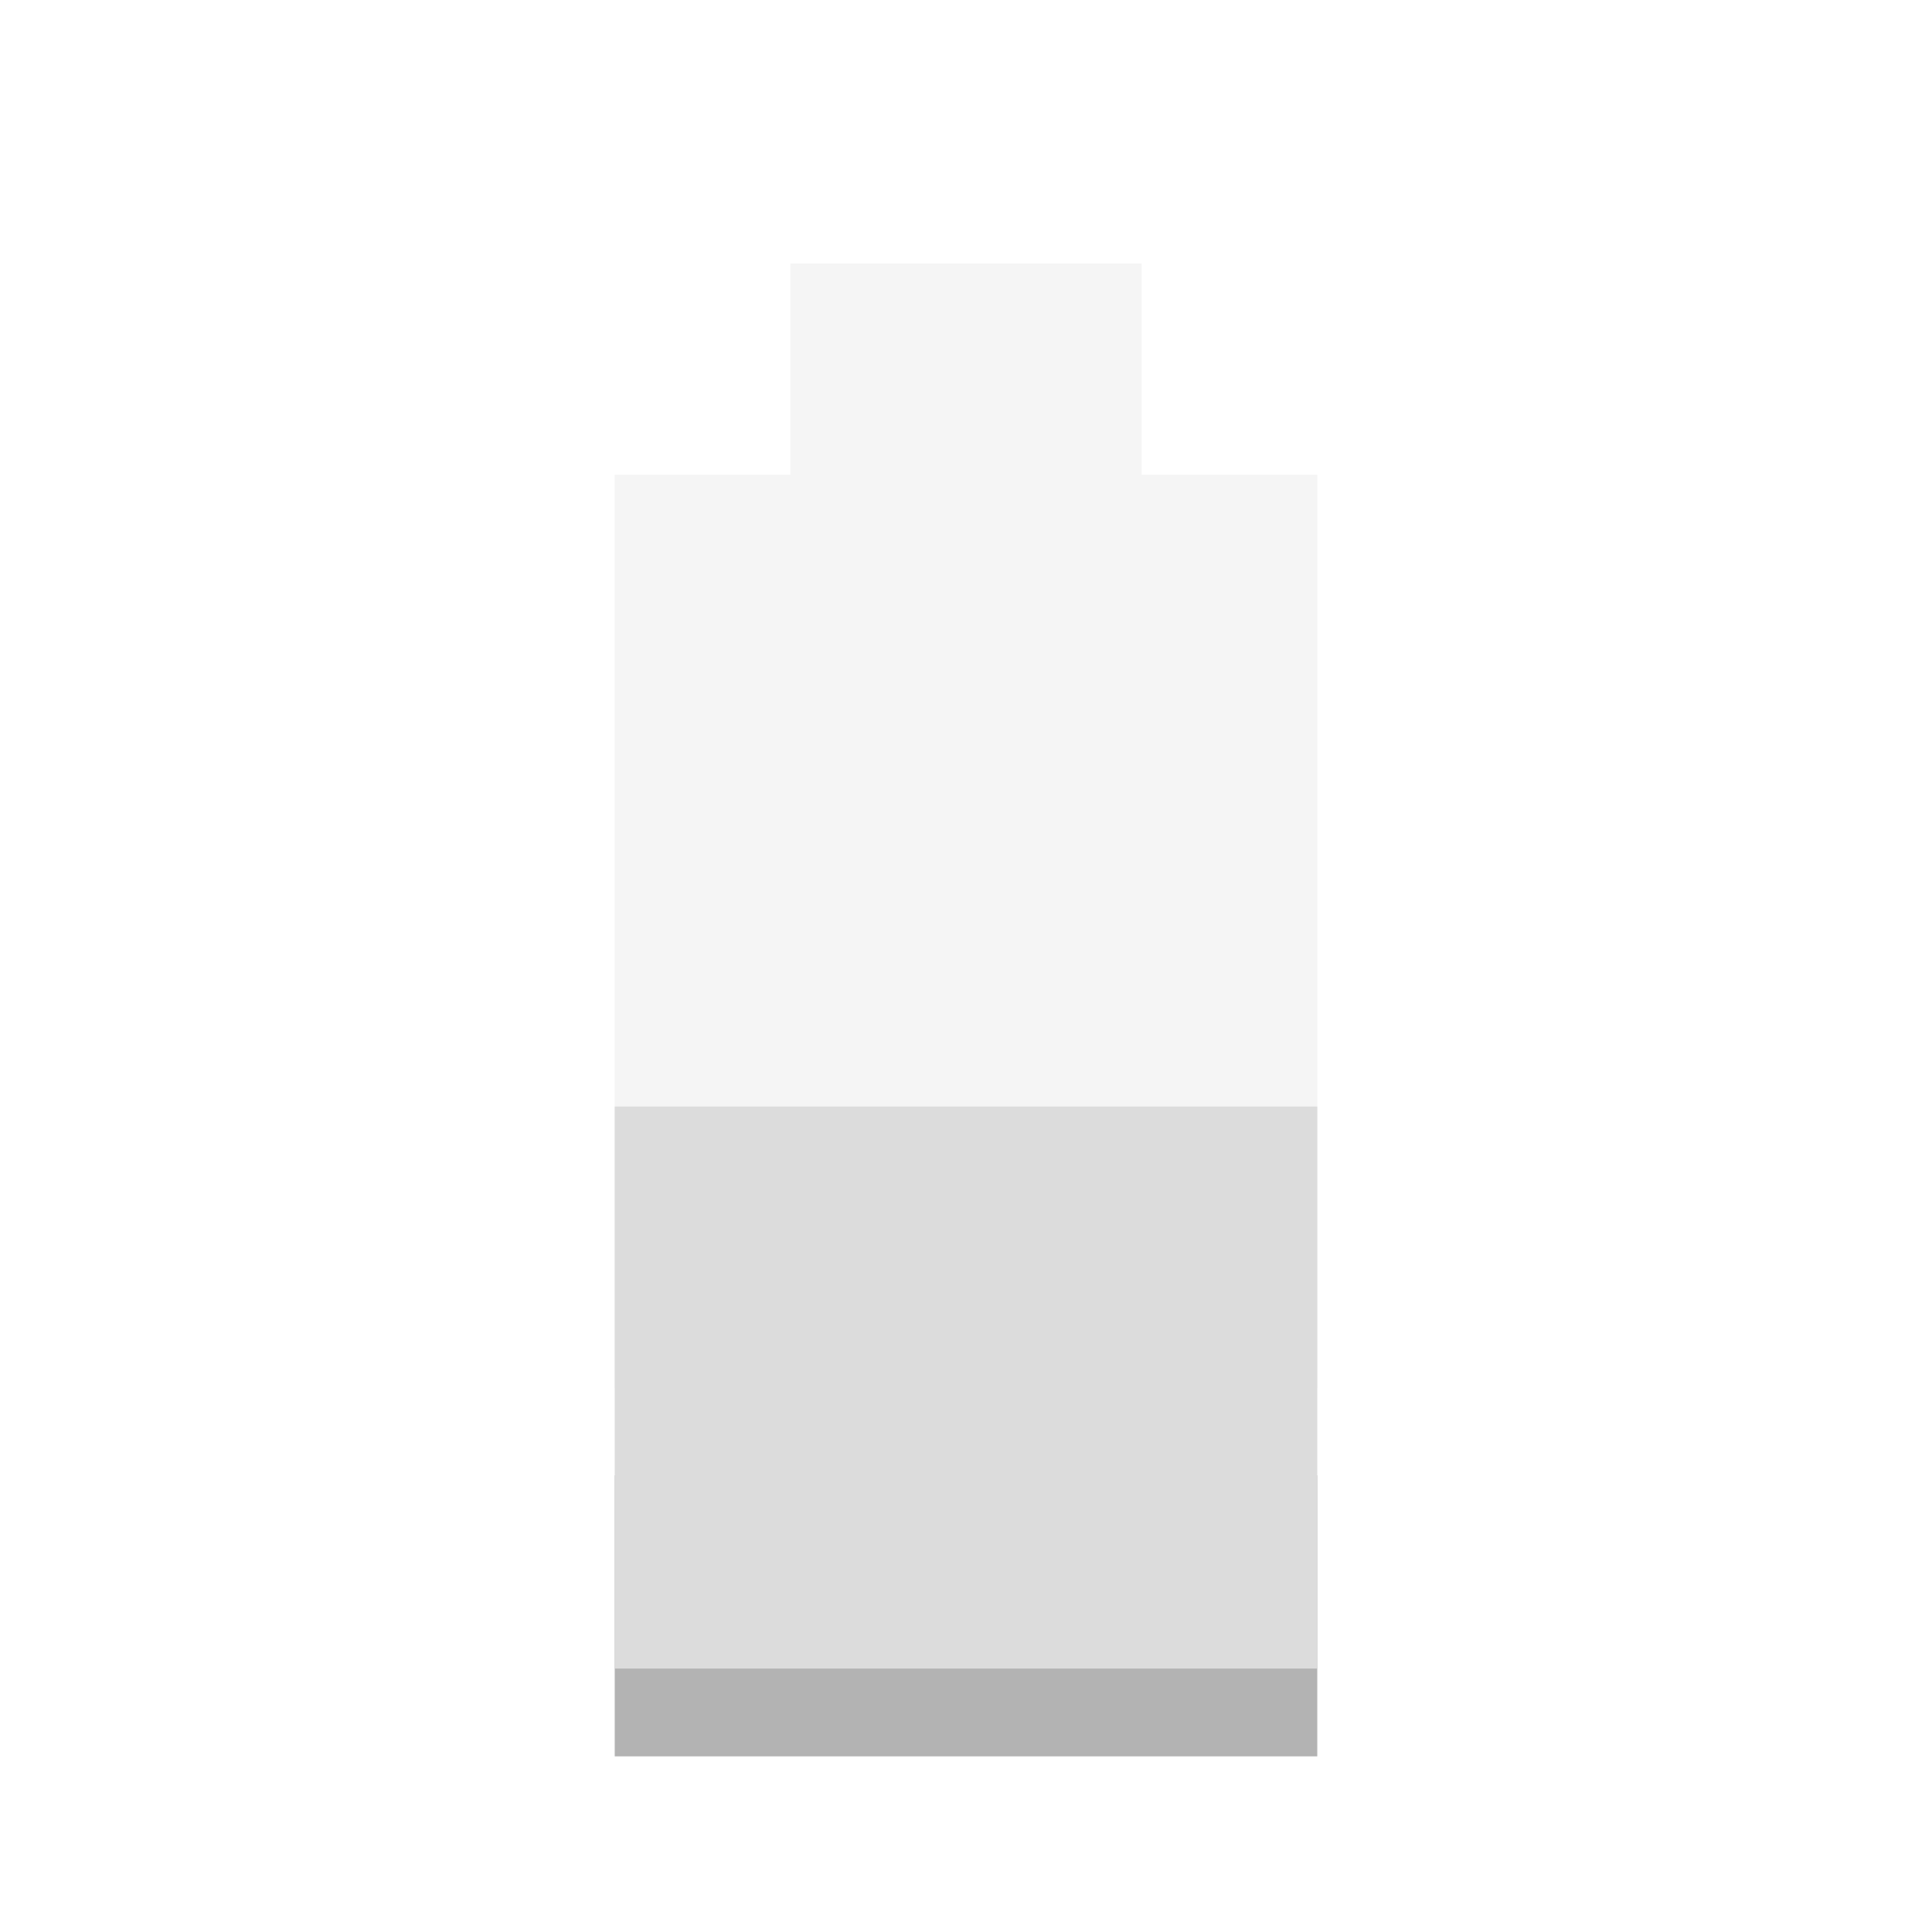
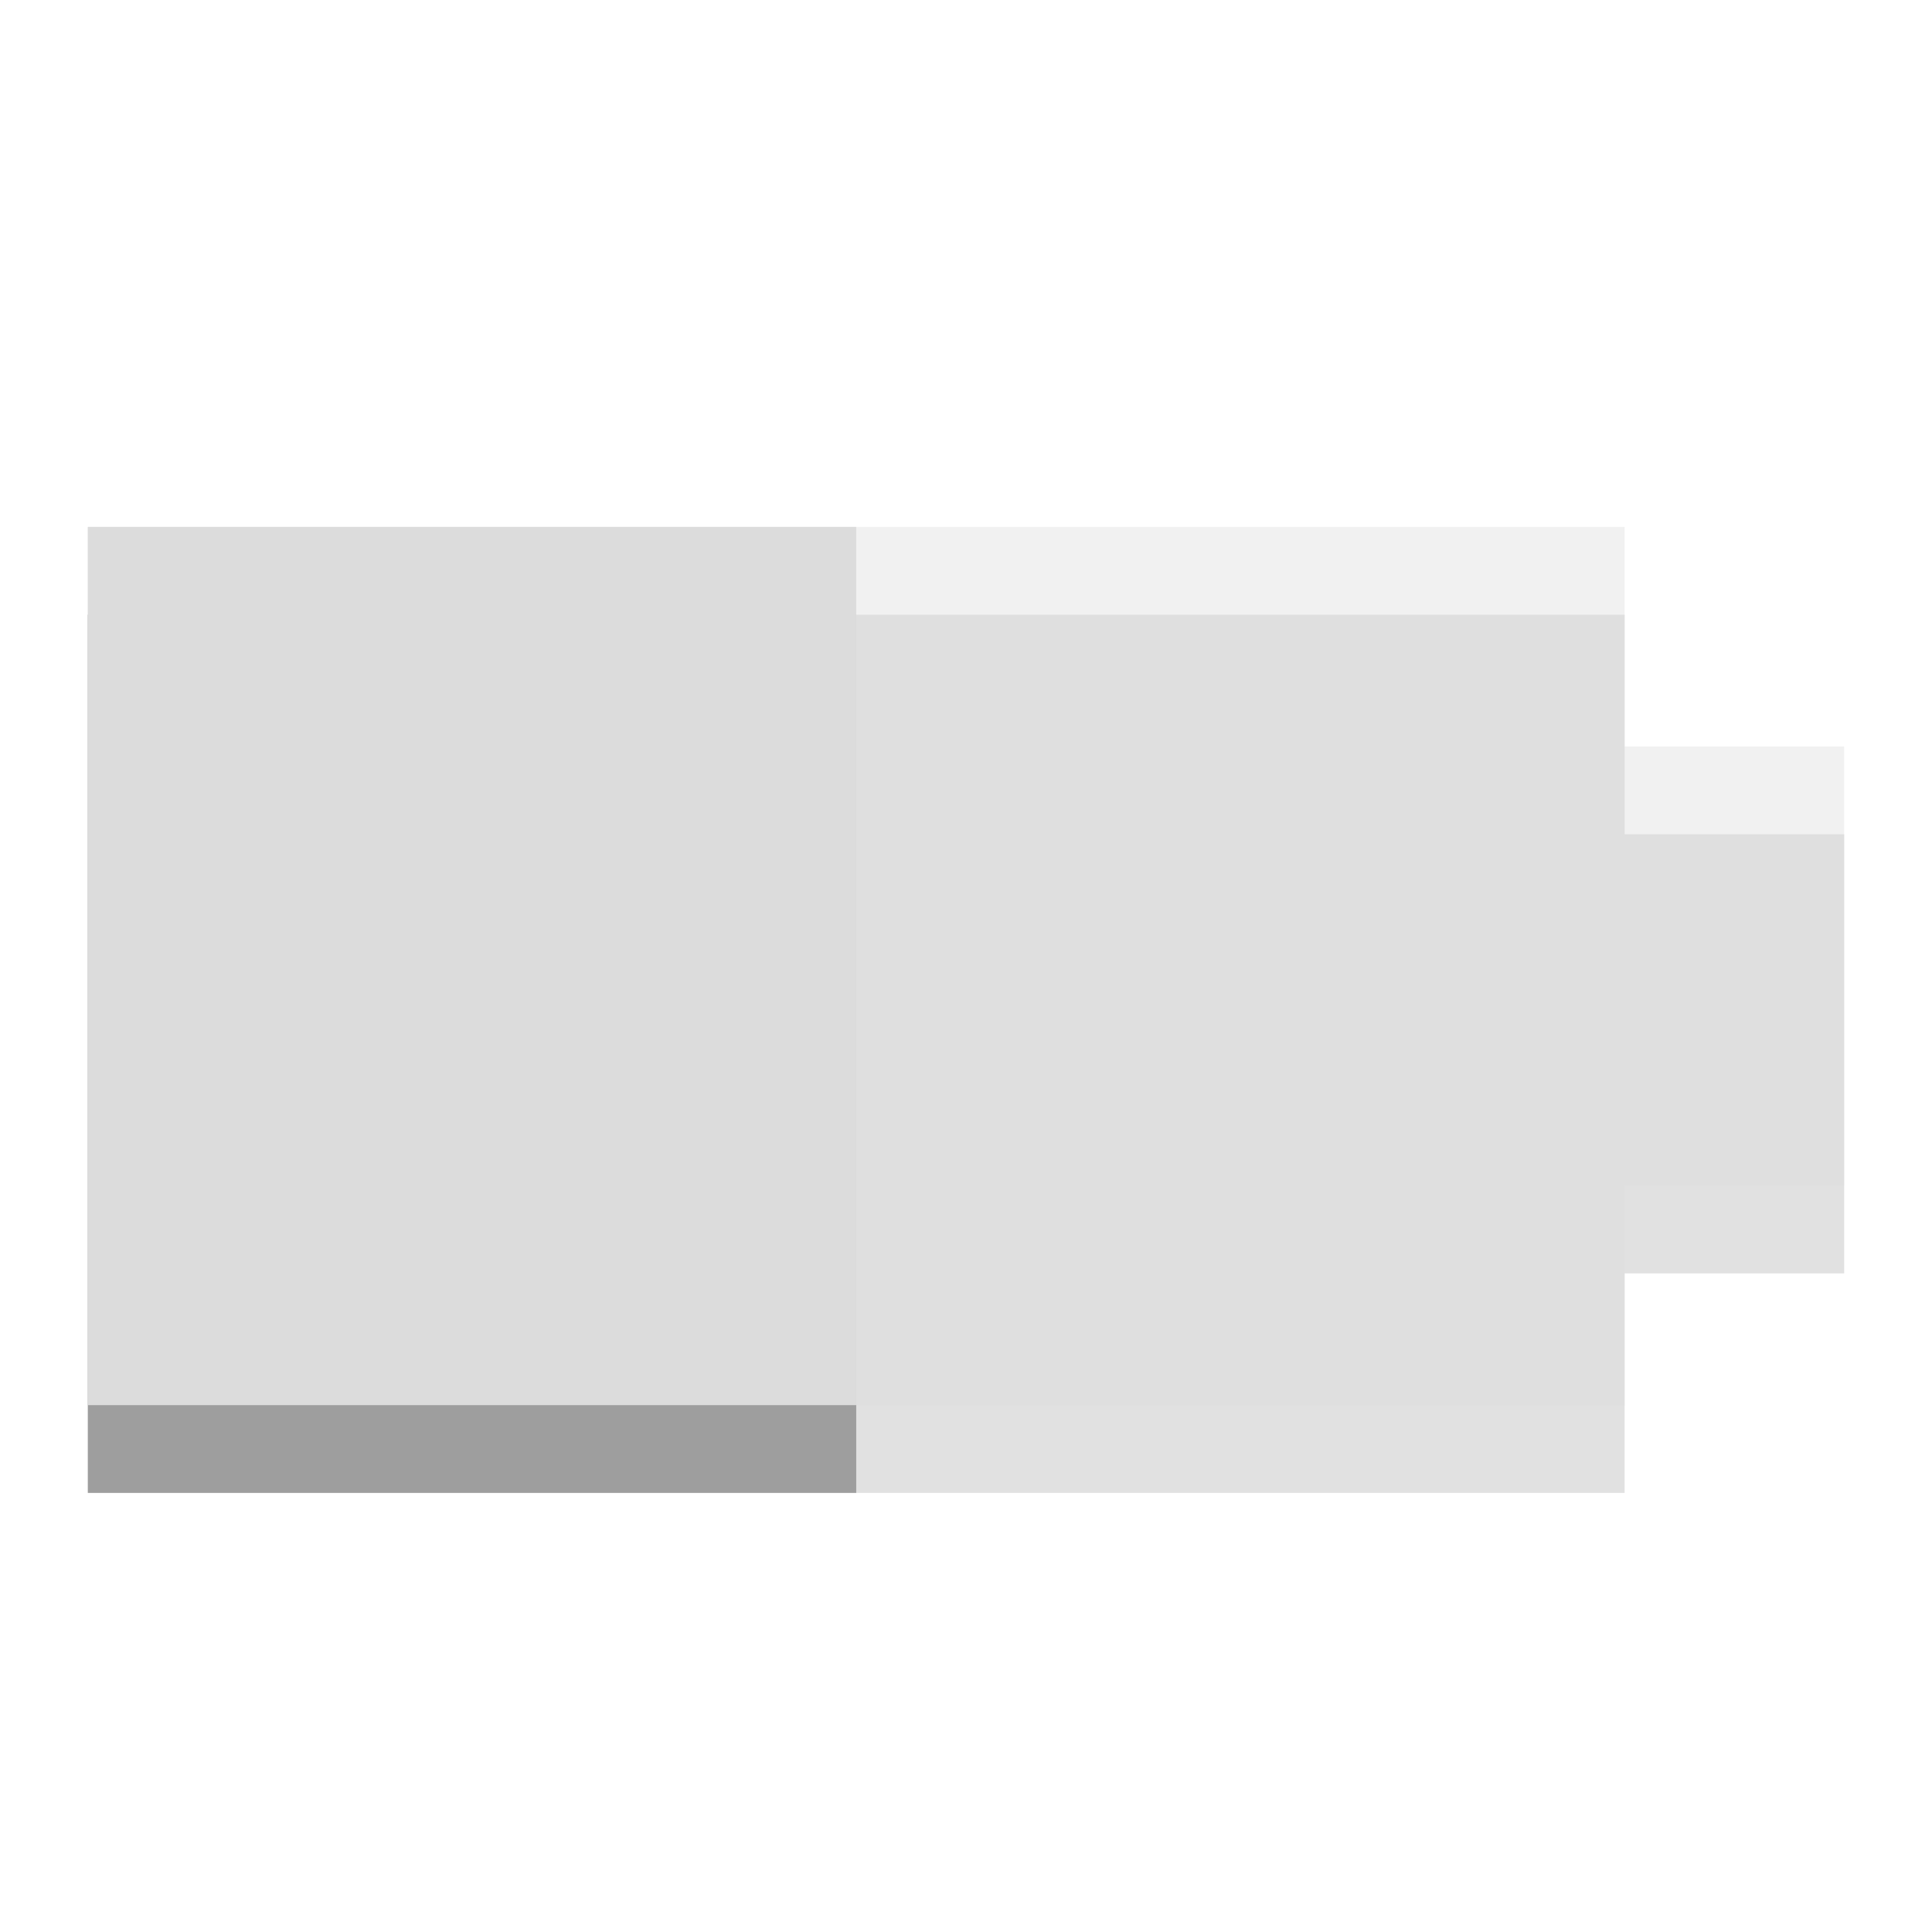
- <svg xmlns="http://www.w3.org/2000/svg" width="22" viewBox="0 0 22 22" height="22">
-   <path style="opacity:.3;fill:#dcdcdc" d="M 9 3 L 9 5.406 L 7 5.406 L 7 15.812 L 15 15.812 L 15 5.406 L 13 5.406 L 13 3 L 9 3 z " />
-   <rect width="8" x="7" y="16.8" height="3.2" style="opacity:.3" />
-   <rect width="8" x="7" y="12.6" height="6.4" style="fill:#dcdcdc" />
+ <svg xmlns="http://www.w3.org/2000/svg" width="22" viewBox="0 0 22 22" height="22" id="svg4488" version="1.1">
+   <defs id="defs4498" />
+   <path style="opacity:0.12;fill:#000000;fill-opacity:1" d="m 21,9.5 -2.5,0 0,-2.5 -17.5,0 0,10 L 18.5,17 l 0,-2.5 2.5,0 z" id="path4492-6" />
+   <path style="opacity:0.3;fill:#000000;fill-opacity:1" d="m 9.75,7 -8.75,0 0,10 8.75,0 z" id="path4494-2" />
+   <path style="opacity:0.4;fill:#dcdcdc" d="m 21,8.5 -2.5,0 0,-2.5 -17.5,0 0,10 17.5,0 0,-2.5 2.5,0 z" id="path4492" />
+   <path style="fill:#dcdcdc;fill-opacity:1" d="M 9.75,6 1,6 1,16 9.75,16 z" id="path4494" />
</svg>
